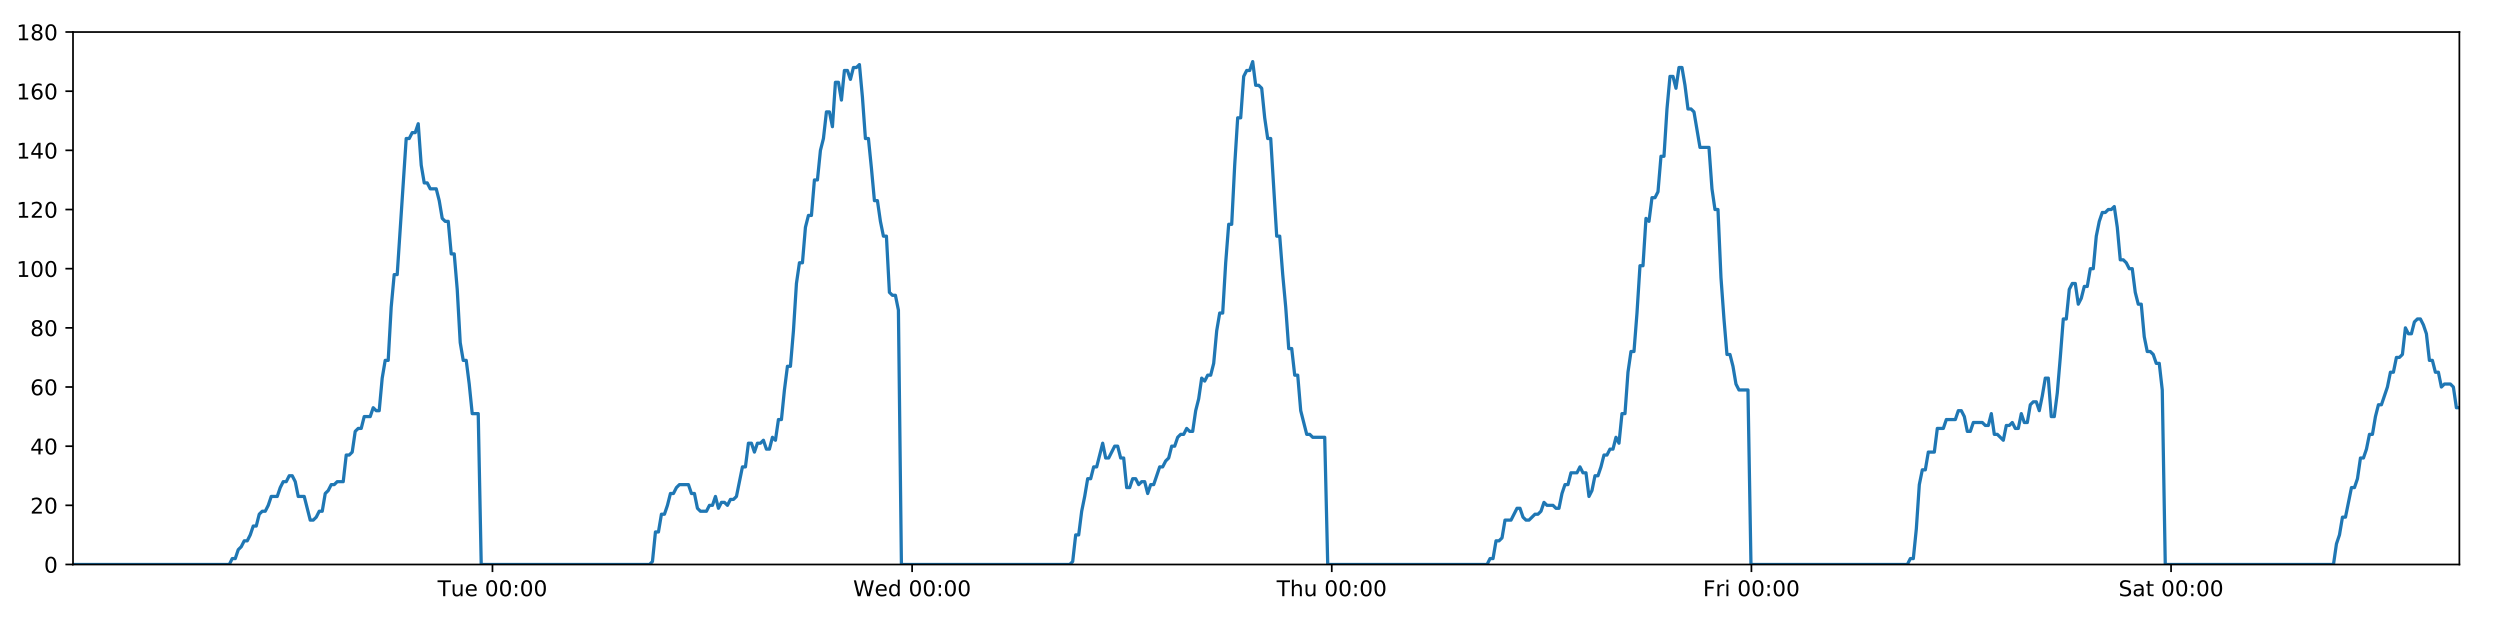
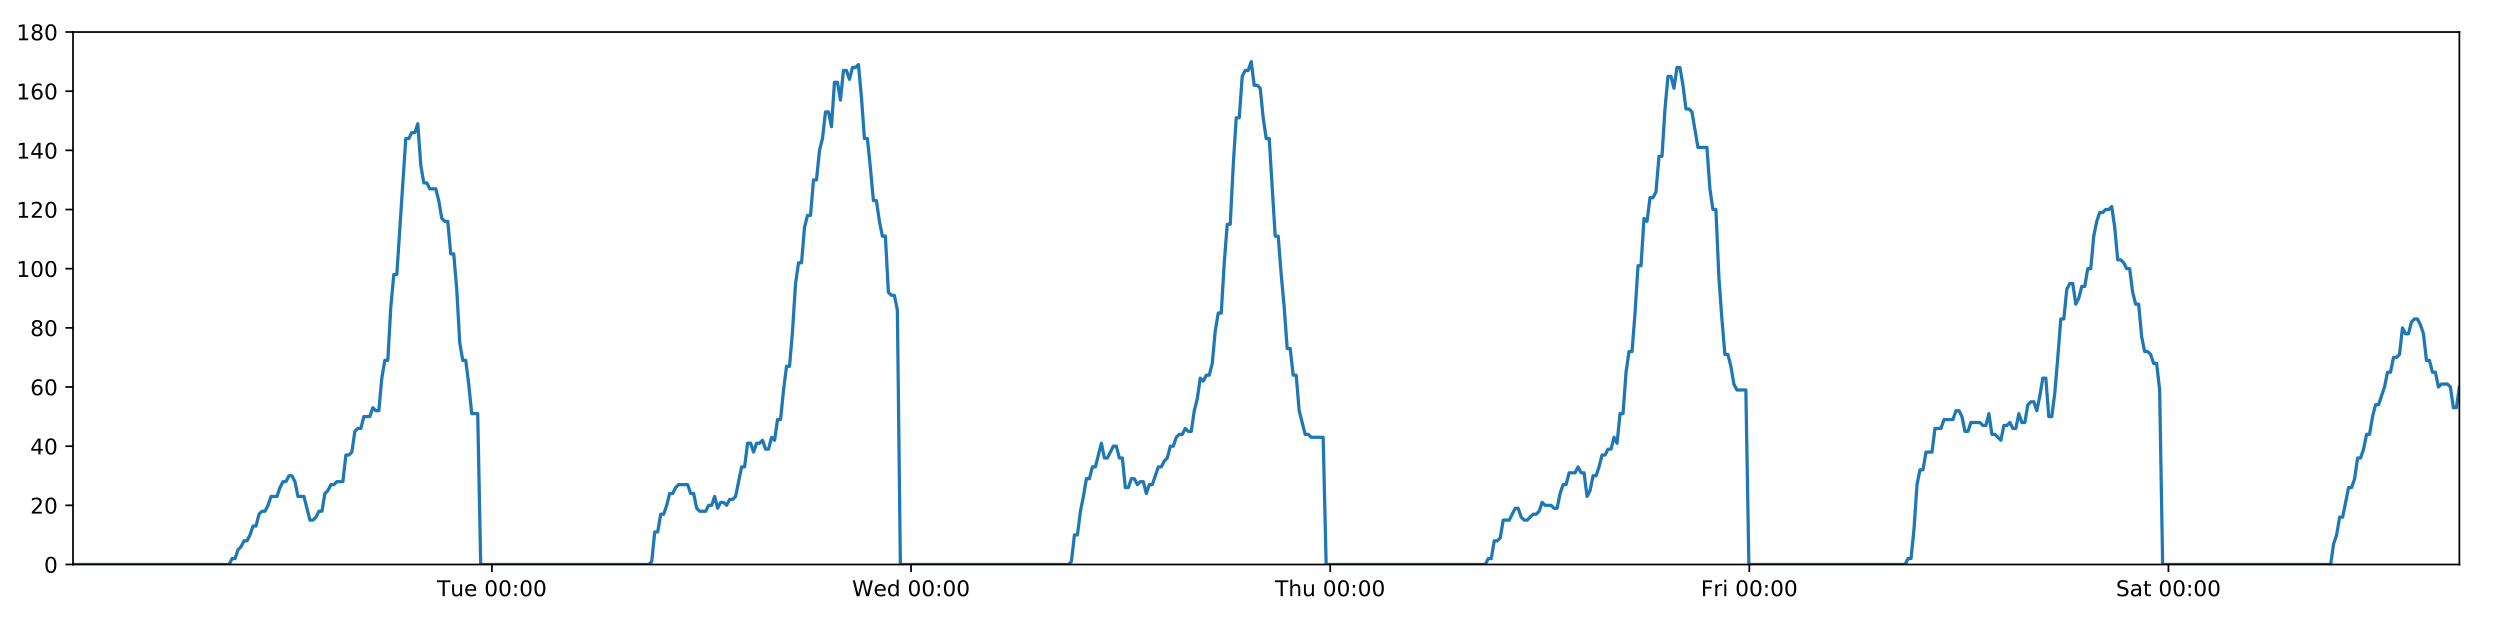
<svg xmlns="http://www.w3.org/2000/svg" xmlns:xlink="http://www.w3.org/1999/xlink" height="288pt" version="1.1" viewBox="0 0 1152 288" width="1152pt">
  <defs>
    <style type="text/css">
*{stroke-linecap:butt;stroke-linejoin:round;}
  </style>
  </defs>
  <g id="figure_1">
    <g id="patch_1">
      <path d="M 0 288  L 1152 288  L 1152 0  L 0 0  z " style="fill:#ffffff;" />
    </g>
    <g id="axes_1">
      <g id="patch_2">
        <path d="M 33.64 260.12  L 1133.28 260.12  L 1133.28 14.76  L 33.64 14.76  z " style="fill:#ffffff;" />
      </g>
      <g id="matplotlib.axis_1">
        <g id="xtick_1">
          <g id="line2d_1">
            <defs>
-               <path d="M 0 0  L 0 3.5  " id="m4570241b20" style="stroke:#000000;stroke-width:0.8;" />
-             </defs>
-             <g>
-               <use style="stroke:#000000;stroke-width:0.8;" x="226.928" xlink:href="#m4570241b20" y="260.12" />
+               <path d="M 0 0  L 0 3.5  " id="mf0b5021497" style="stroke:#000000;stroke-width:0.8;" />
+             </defs>
+             <g>
+               <use style="stroke:#000000;stroke-width:0.8;" x="226.686" xlink:href="#mf0b5021497" y="260.12" />
            </g>
          </g>
          <g id="text_1">
            <defs>
              <path d="M -0.297 72.906  L 61.375 72.906  L 61.375 64.594  L 35.5 64.594  L 35.5 0  L 25.594 0  L 25.594 64.594  L -0.297 64.594  z " id="DejaVuSans-84" />
              <path d="M 8.5 21.578  L 8.5 54.688  L 17.484 54.688  L 17.484 21.922  Q 17.484 14.156 20.5 10.266  Q 23.531 6.391 29.594 6.391  Q 36.859 6.391 41.078 11.031  Q 45.312 15.672 45.312 23.688  L 45.312 54.688  L 54.297 54.688  L 54.297 0  L 45.312 0  L 45.312 8.406  Q 42.047 3.422 37.719 1  Q 33.406 -1.422 27.688 -1.422  Q 18.266 -1.422 13.375 4.438  Q 8.5 10.297 8.5 21.578  z M 31.109 56  z " id="DejaVuSans-117" />
              <path d="M 56.203 29.594  L 56.203 25.203  L 14.891 25.203  Q 15.484 15.922 20.484 11.062  Q 25.484 6.203 34.422 6.203  Q 39.594 6.203 44.453 7.469  Q 49.312 8.734 54.109 11.281  L 54.109 2.781  Q 49.266 0.734 44.188 -0.344  Q 39.109 -1.422 33.891 -1.422  Q 20.797 -1.422 13.156 6.188  Q 5.516 13.812 5.516 26.812  Q 5.516 40.234 12.766 48.109  Q 20.016 56 32.328 56  Q 43.359 56 49.781 48.891  Q 56.203 41.797 56.203 29.594  z M 47.219 32.234  Q 47.125 39.594 43.094 43.984  Q 39.062 48.391 32.422 48.391  Q 24.906 48.391 20.391 44.141  Q 15.875 39.891 15.188 32.172  z " id="DejaVuSans-101" />
              <path id="DejaVuSans-32" />
              <path d="M 31.781 66.406  Q 24.172 66.406 20.328 58.906  Q 16.5 51.422 16.5 36.375  Q 16.5 21.391 20.328 13.891  Q 24.172 6.391 31.781 6.391  Q 39.453 6.391 43.281 13.891  Q 47.125 21.391 47.125 36.375  Q 47.125 51.422 43.281 58.906  Q 39.453 66.406 31.781 66.406  z M 31.781 74.219  Q 44.047 74.219 50.516 64.516  Q 56.984 54.828 56.984 36.375  Q 56.984 17.969 50.516 8.266  Q 44.047 -1.422 31.781 -1.422  Q 19.531 -1.422 13.062 8.266  Q 6.594 17.969 6.594 36.375  Q 6.594 54.828 13.062 64.516  Q 19.531 74.219 31.781 74.219  z " id="DejaVuSans-48" />
              <path d="M 11.719 12.406  L 22.016 12.406  L 22.016 0  L 11.719 0  z M 11.719 51.703  L 22.016 51.703  L 22.016 39.312  L 11.719 39.312  z " id="DejaVuSans-58" />
            </defs>
-             <g transform="translate(201.642 274.7184)scale(0.1 -0.1)">
+             <g transform="translate(201.3997 274.7184)scale(0.1 -0.1)">
              <use xlink:href="#DejaVuSans-84" />
              <use x="60.85" xlink:href="#DejaVuSans-117" />
              <use x="124.229" xlink:href="#DejaVuSans-101" />
              <use x="185.752" xlink:href="#DejaVuSans-32" />
              <use x="217.539" xlink:href="#DejaVuSans-48" />
              <use x="281.162" xlink:href="#DejaVuSans-48" />
              <use x="344.785" xlink:href="#DejaVuSans-58" />
              <use x="378.477" xlink:href="#DejaVuSans-48" />
              <use x="442.1" xlink:href="#DejaVuSans-48" />
            </g>
          </g>
        </g>
        <g id="xtick_2">
          <g id="line2d_2">
            <g>
-               <use style="stroke:#000000;stroke-width:0.8;" x="420.302" xlink:href="#m4570241b20" y="260.12" />
+               <use style="stroke:#000000;stroke-width:0.8;" x="419.818" xlink:href="#mf0b5021497" y="260.12" />
            </g>
          </g>
          <g id="text_2">
            <defs>
              <path d="M 3.328 72.906  L 13.281 72.906  L 28.609 11.281  L 43.891 72.906  L 54.984 72.906  L 70.312 11.281  L 85.594 72.906  L 95.609 72.906  L 77.297 0  L 64.891 0  L 49.516 63.281  L 33.984 0  L 21.578 0  z " id="DejaVuSans-87" />
              <path d="M 45.406 46.391  L 45.406 75.984  L 54.391 75.984  L 54.391 0  L 45.406 0  L 45.406 8.203  Q 42.578 3.328 38.25 0.953  Q 33.938 -1.422 27.875 -1.422  Q 17.969 -1.422 11.734 6.484  Q 5.516 14.406 5.516 27.297  Q 5.516 40.188 11.734 48.094  Q 17.969 56 27.875 56  Q 33.938 56 38.25 53.625  Q 42.578 51.266 45.406 46.391  z M 14.797 27.297  Q 14.797 17.391 18.875 11.75  Q 22.953 6.109 30.078 6.109  Q 37.203 6.109 41.297 11.75  Q 45.406 17.391 45.406 27.297  Q 45.406 37.203 41.297 42.844  Q 37.203 48.484 30.078 48.484  Q 22.953 48.484 18.875 42.844  Q 14.797 37.203 14.797 27.297  z " id="DejaVuSans-100" />
            </defs>
-             <g transform="translate(393.1133 274.7184)scale(0.1 -0.1)">
+             <g transform="translate(392.6286 274.7184)scale(0.1 -0.1)">
              <use xlink:href="#DejaVuSans-87" />
              <use x="98.799" xlink:href="#DejaVuSans-101" />
              <use x="160.322" xlink:href="#DejaVuSans-100" />
              <use x="223.799" xlink:href="#DejaVuSans-32" />
              <use x="255.586" xlink:href="#DejaVuSans-48" />
              <use x="319.209" xlink:href="#DejaVuSans-48" />
              <use x="382.832" xlink:href="#DejaVuSans-58" />
              <use x="416.523" xlink:href="#DejaVuSans-48" />
              <use x="480.146" xlink:href="#DejaVuSans-48" />
            </g>
          </g>
        </g>
        <g id="xtick_3">
          <g id="line2d_3">
            <g>
-               <use style="stroke:#000000;stroke-width:0.8;" x="613.677" xlink:href="#m4570241b20" y="260.12" />
+               <use style="stroke:#000000;stroke-width:0.8;" x="612.95" xlink:href="#mf0b5021497" y="260.12" />
            </g>
          </g>
          <g id="text_3">
            <defs>
              <path d="M 54.891 33.016  L 54.891 0  L 45.906 0  L 45.906 32.719  Q 45.906 40.484 42.875 44.328  Q 39.844 48.188 33.797 48.188  Q 26.516 48.188 22.312 43.547  Q 18.109 38.922 18.109 30.906  L 18.109 0  L 9.078 0  L 9.078 75.984  L 18.109 75.984  L 18.109 46.188  Q 21.344 51.125 25.703 53.562  Q 30.078 56 35.797 56  Q 45.219 56 50.047 50.172  Q 54.891 44.344 54.891 33.016  z " id="DejaVuSans-104" />
            </defs>
-             <g transform="translate(588.287 274.7184)scale(0.1 -0.1)">
+             <g transform="translate(587.5599 274.7184)scale(0.1 -0.1)">
              <use xlink:href="#DejaVuSans-84" />
              <use x="61.084" xlink:href="#DejaVuSans-104" />
              <use x="124.463" xlink:href="#DejaVuSans-117" />
              <use x="187.842" xlink:href="#DejaVuSans-32" />
              <use x="219.629" xlink:href="#DejaVuSans-48" />
              <use x="283.252" xlink:href="#DejaVuSans-48" />
              <use x="346.875" xlink:href="#DejaVuSans-58" />
              <use x="380.566" xlink:href="#DejaVuSans-48" />
              <use x="444.189" xlink:href="#DejaVuSans-48" />
            </g>
          </g>
        </g>
        <g id="xtick_4">
          <g id="line2d_4">
            <g>
-               <use style="stroke:#000000;stroke-width:0.8;" x="807.051" xlink:href="#m4570241b20" y="260.12" />
+               <use style="stroke:#000000;stroke-width:0.8;" x="806.082" xlink:href="#mf0b5021497" y="260.12" />
            </g>
          </g>
          <g id="text_4">
            <defs>
              <path d="M 9.812 72.906  L 51.703 72.906  L 51.703 64.594  L 19.672 64.594  L 19.672 43.109  L 48.578 43.109  L 48.578 34.812  L 19.672 34.812  L 19.672 0  L 9.812 0  z " id="DejaVuSans-70" />
              <path d="M 41.109 46.297  Q 39.594 47.172 37.812 47.578  Q 36.031 48 33.891 48  Q 26.266 48 22.188 43.047  Q 18.109 38.094 18.109 28.812  L 18.109 0  L 9.078 0  L 9.078 54.688  L 18.109 54.688  L 18.109 46.188  Q 20.953 51.172 25.484 53.578  Q 30.031 56 36.531 56  Q 37.453 56 38.578 55.875  Q 39.703 55.766 41.062 55.516  z " id="DejaVuSans-114" />
              <path d="M 9.422 54.688  L 18.406 54.688  L 18.406 0  L 9.422 0  z M 9.422 75.984  L 18.406 75.984  L 18.406 64.594  L 9.422 64.594  z " id="DejaVuSans-105" />
            </defs>
-             <g transform="translate(784.738 274.7184)scale(0.1 -0.1)">
+             <g transform="translate(783.7686 274.7184)scale(0.1 -0.1)">
              <use xlink:href="#DejaVuSans-70" />
              <use x="57.41" xlink:href="#DejaVuSans-114" />
              <use x="98.523" xlink:href="#DejaVuSans-105" />
              <use x="126.307" xlink:href="#DejaVuSans-32" />
              <use x="158.094" xlink:href="#DejaVuSans-48" />
              <use x="221.717" xlink:href="#DejaVuSans-48" />
              <use x="285.34" xlink:href="#DejaVuSans-58" />
              <use x="319.031" xlink:href="#DejaVuSans-48" />
              <use x="382.654" xlink:href="#DejaVuSans-48" />
            </g>
          </g>
        </g>
        <g id="xtick_5">
          <g id="line2d_5">
            <g>
-               <use style="stroke:#000000;stroke-width:0.8;" x="1000.426" xlink:href="#m4570241b20" y="260.12" />
+               <use style="stroke:#000000;stroke-width:0.8;" x="999.214" xlink:href="#mf0b5021497" y="260.12" />
            </g>
          </g>
          <g id="text_5">
            <defs>
              <path d="M 53.516 70.516  L 53.516 60.891  Q 47.906 63.578 42.922 64.891  Q 37.938 66.219 33.297 66.219  Q 25.25 66.219 20.875 63.094  Q 16.5 59.969 16.5 54.203  Q 16.5 49.359 19.406 46.891  Q 22.312 44.438 30.422 42.922  L 36.375 41.703  Q 47.406 39.594 52.656 34.297  Q 57.906 29 57.906 20.125  Q 57.906 9.516 50.797 4.047  Q 43.703 -1.422 29.984 -1.422  Q 24.812 -1.422 18.969 -0.25  Q 13.141 0.922 6.891 3.219  L 6.891 13.375  Q 12.891 10.016 18.656 8.297  Q 24.422 6.594 29.984 6.594  Q 38.422 6.594 43.016 9.906  Q 47.609 13.234 47.609 19.391  Q 47.609 24.75 44.312 27.781  Q 41.016 30.812 33.5 32.328  L 27.484 33.5  Q 16.453 35.688 11.516 40.375  Q 6.594 45.062 6.594 53.422  Q 6.594 63.094 13.406 68.656  Q 20.219 74.219 32.172 74.219  Q 37.312 74.219 42.625 73.281  Q 47.953 72.359 53.516 70.516  z " id="DejaVuSans-83" />
              <path d="M 34.281 27.484  Q 23.391 27.484 19.188 25  Q 14.984 22.516 14.984 16.5  Q 14.984 11.719 18.141 8.906  Q 21.297 6.109 26.703 6.109  Q 34.188 6.109 38.703 11.406  Q 43.219 16.703 43.219 25.484  L 43.219 27.484  z M 52.203 31.203  L 52.203 0  L 43.219 0  L 43.219 8.297  Q 40.141 3.328 35.547 0.953  Q 30.953 -1.422 24.312 -1.422  Q 15.922 -1.422 10.953 3.297  Q 6 8.016 6 15.922  Q 6 25.141 12.172 29.828  Q 18.359 34.516 30.609 34.516  L 43.219 34.516  L 43.219 35.406  Q 43.219 41.609 39.141 45  Q 35.062 48.391 27.688 48.391  Q 23 48.391 18.547 47.266  Q 14.109 46.141 10.016 43.891  L 10.016 52.203  Q 14.938 54.109 19.578 55.047  Q 24.219 56 28.609 56  Q 40.484 56 46.344 49.844  Q 52.203 43.703 52.203 31.203  z " id="DejaVuSans-97" />
              <path d="M 18.312 70.219  L 18.312 54.688  L 36.812 54.688  L 36.812 47.703  L 18.312 47.703  L 18.312 18.016  Q 18.312 11.328 20.141 9.422  Q 21.969 7.516 27.594 7.516  L 36.812 7.516  L 36.812 0  L 27.594 0  Q 17.188 0 13.234 3.875  Q 9.281 7.766 9.281 18.016  L 9.281 47.703  L 2.688 47.703  L 2.688 54.688  L 9.281 54.688  L 9.281 70.219  z " id="DejaVuSans-116" />
            </defs>
-             <g transform="translate(976.2288 274.7184)scale(0.1 -0.1)">
+             <g transform="translate(975.0171 274.7184)scale(0.1 -0.1)">
              <use xlink:href="#DejaVuSans-83" />
              <use x="63.477" xlink:href="#DejaVuSans-97" />
              <use x="124.756" xlink:href="#DejaVuSans-116" />
              <use x="163.965" xlink:href="#DejaVuSans-32" />
              <use x="195.752" xlink:href="#DejaVuSans-48" />
              <use x="259.375" xlink:href="#DejaVuSans-48" />
              <use x="322.998" xlink:href="#DejaVuSans-58" />
              <use x="356.689" xlink:href="#DejaVuSans-48" />
              <use x="420.312" xlink:href="#DejaVuSans-48" />
            </g>
          </g>
        </g>
      </g>
      <g id="matplotlib.axis_2">
        <g id="ytick_1">
          <g id="line2d_6">
            <defs>
-               <path d="M 0 0  L -3.5 0  " id="mcc2f509d66" style="stroke:#000000;stroke-width:0.8;" />
-             </defs>
-             <g>
-               <use style="stroke:#000000;stroke-width:0.8;" x="33.64" xlink:href="#mcc2f509d66" y="260.12" />
+               <path d="M 0 0  L -3.5 0  " id="me5ca2275db" style="stroke:#000000;stroke-width:0.8;" />
+             </defs>
+             <g>
+               <use style="stroke:#000000;stroke-width:0.8;" x="33.64" xlink:href="#me5ca2275db" y="260.12" />
            </g>
          </g>
          <g id="text_6">
            <g transform="translate(20.2775 263.9192)scale(0.1 -0.1)">
              <use xlink:href="#DejaVuSans-48" />
            </g>
          </g>
        </g>
        <g id="ytick_2">
          <g id="line2d_7">
            <g>
-               <use style="stroke:#000000;stroke-width:0.8;" x="33.64" xlink:href="#mcc2f509d66" y="232.858" />
+               <use style="stroke:#000000;stroke-width:0.8;" x="33.64" xlink:href="#me5ca2275db" y="232.858" />
            </g>
          </g>
          <g id="text_7">
            <defs>
              <path d="M 19.188 8.297  L 53.609 8.297  L 53.609 0  L 7.328 0  L 7.328 8.297  Q 12.938 14.109 22.625 23.891  Q 32.328 33.688 34.812 36.531  Q 39.547 41.844 41.422 45.531  Q 43.312 49.219 43.312 52.781  Q 43.312 58.594 39.234 62.25  Q 35.156 65.922 28.609 65.922  Q 23.969 65.922 18.812 64.312  Q 13.672 62.703 7.812 59.422  L 7.812 69.391  Q 13.766 71.781 18.938 73  Q 24.125 74.219 28.422 74.219  Q 39.75 74.219 46.484 68.547  Q 53.219 62.891 53.219 53.422  Q 53.219 48.922 51.531 44.891  Q 49.859 40.875 45.406 35.406  Q 44.188 33.984 37.641 27.219  Q 31.109 20.453 19.188 8.297  z " id="DejaVuSans-50" />
            </defs>
            <g transform="translate(13.915 236.657)scale(0.1 -0.1)">
              <use xlink:href="#DejaVuSans-50" />
              <use x="63.623" xlink:href="#DejaVuSans-48" />
            </g>
          </g>
        </g>
        <g id="ytick_3">
          <g id="line2d_8">
            <g>
-               <use style="stroke:#000000;stroke-width:0.8;" x="33.64" xlink:href="#mcc2f509d66" y="205.596" />
+               <use style="stroke:#000000;stroke-width:0.8;" x="33.64" xlink:href="#me5ca2275db" y="205.596" />
            </g>
          </g>
          <g id="text_8">
            <defs>
              <path d="M 37.797 64.312  L 12.891 25.391  L 37.797 25.391  z M 35.203 72.906  L 47.609 72.906  L 47.609 25.391  L 58.016 25.391  L 58.016 17.188  L 47.609 17.188  L 47.609 0  L 37.797 0  L 37.797 17.188  L 4.891 17.188  L 4.891 26.703  z " id="DejaVuSans-52" />
            </defs>
            <g transform="translate(13.915 209.3948)scale(0.1 -0.1)">
              <use xlink:href="#DejaVuSans-52" />
              <use x="63.623" xlink:href="#DejaVuSans-48" />
            </g>
          </g>
        </g>
        <g id="ytick_4">
          <g id="line2d_9">
            <g>
-               <use style="stroke:#000000;stroke-width:0.8;" x="33.64" xlink:href="#mcc2f509d66" y="178.333" />
+               <use style="stroke:#000000;stroke-width:0.8;" x="33.64" xlink:href="#me5ca2275db" y="178.333" />
            </g>
          </g>
          <g id="text_9">
            <defs>
              <path d="M 33.016 40.375  Q 26.375 40.375 22.484 35.828  Q 18.609 31.297 18.609 23.391  Q 18.609 15.531 22.484 10.953  Q 26.375 6.391 33.016 6.391  Q 39.656 6.391 43.531 10.953  Q 47.406 15.531 47.406 23.391  Q 47.406 31.297 43.531 35.828  Q 39.656 40.375 33.016 40.375  z M 52.594 71.297  L 52.594 62.312  Q 48.875 64.062 45.094 64.984  Q 41.312 65.922 37.594 65.922  Q 27.828 65.922 22.672 59.328  Q 17.531 52.734 16.797 39.406  Q 19.672 43.656 24.016 45.922  Q 28.375 48.188 33.594 48.188  Q 44.578 48.188 50.953 41.516  Q 57.328 34.859 57.328 23.391  Q 57.328 12.156 50.688 5.359  Q 44.047 -1.422 33.016 -1.422  Q 20.359 -1.422 13.672 8.266  Q 6.984 17.969 6.984 36.375  Q 6.984 53.656 15.188 63.938  Q 23.391 74.219 37.203 74.219  Q 40.922 74.219 44.703 73.484  Q 48.484 72.75 52.594 71.297  z " id="DejaVuSans-54" />
            </defs>
            <g transform="translate(13.915 182.1326)scale(0.1 -0.1)">
              <use xlink:href="#DejaVuSans-54" />
              <use x="63.623" xlink:href="#DejaVuSans-48" />
            </g>
          </g>
        </g>
        <g id="ytick_5">
          <g id="line2d_10">
            <g>
-               <use style="stroke:#000000;stroke-width:0.8;" x="33.64" xlink:href="#mcc2f509d66" y="151.071" />
+               <use style="stroke:#000000;stroke-width:0.8;" x="33.64" xlink:href="#me5ca2275db" y="151.071" />
            </g>
          </g>
          <g id="text_10">
            <defs>
              <path d="M 31.781 34.625  Q 24.75 34.625 20.719 30.859  Q 16.703 27.094 16.703 20.516  Q 16.703 13.922 20.719 10.156  Q 24.75 6.391 31.781 6.391  Q 38.812 6.391 42.859 10.172  Q 46.922 13.969 46.922 20.516  Q 46.922 27.094 42.891 30.859  Q 38.875 34.625 31.781 34.625  z M 21.922 38.812  Q 15.578 40.375 12.031 44.719  Q 8.5 49.078 8.5 55.328  Q 8.5 64.062 14.719 69.141  Q 20.953 74.219 31.781 74.219  Q 42.672 74.219 48.875 69.141  Q 55.078 64.062 55.078 55.328  Q 55.078 49.078 51.531 44.719  Q 48 40.375 41.703 38.812  Q 48.828 37.156 52.797 32.312  Q 56.781 27.484 56.781 20.516  Q 56.781 9.906 50.312 4.234  Q 43.844 -1.422 31.781 -1.422  Q 19.734 -1.422 13.25 4.234  Q 6.781 9.906 6.781 20.516  Q 6.781 27.484 10.781 32.312  Q 14.797 37.156 21.922 38.812  z M 18.312 54.391  Q 18.312 48.734 21.844 45.562  Q 25.391 42.391 31.781 42.391  Q 38.141 42.391 41.719 45.562  Q 45.312 48.734 45.312 54.391  Q 45.312 60.062 41.719 63.234  Q 38.141 66.406 31.781 66.406  Q 25.391 66.406 21.844 63.234  Q 18.312 60.062 18.312 54.391  z " id="DejaVuSans-56" />
            </defs>
            <g transform="translate(13.915 154.8703)scale(0.1 -0.1)">
              <use xlink:href="#DejaVuSans-56" />
              <use x="63.623" xlink:href="#DejaVuSans-48" />
            </g>
          </g>
        </g>
        <g id="ytick_6">
          <g id="line2d_11">
            <g>
-               <use style="stroke:#000000;stroke-width:0.8;" x="33.64" xlink:href="#mcc2f509d66" y="123.809" />
+               <use style="stroke:#000000;stroke-width:0.8;" x="33.64" xlink:href="#me5ca2275db" y="123.809" />
            </g>
          </g>
          <g id="text_11">
            <defs>
              <path d="M 12.406 8.297  L 28.516 8.297  L 28.516 63.922  L 10.984 60.406  L 10.984 69.391  L 28.422 72.906  L 38.281 72.906  L 38.281 8.297  L 54.391 8.297  L 54.391 0  L 12.406 0  z " id="DejaVuSans-49" />
            </defs>
            <g transform="translate(7.5525 127.6081)scale(0.1 -0.1)">
              <use xlink:href="#DejaVuSans-49" />
              <use x="63.623" xlink:href="#DejaVuSans-48" />
              <use x="127.246" xlink:href="#DejaVuSans-48" />
            </g>
          </g>
        </g>
        <g id="ytick_7">
          <g id="line2d_12">
            <g>
-               <use style="stroke:#000000;stroke-width:0.8;" x="33.64" xlink:href="#mcc2f509d66" y="96.547" />
+               <use style="stroke:#000000;stroke-width:0.8;" x="33.64" xlink:href="#me5ca2275db" y="96.547" />
            </g>
          </g>
          <g id="text_12">
            <g transform="translate(7.5525 100.3459)scale(0.1 -0.1)">
              <use xlink:href="#DejaVuSans-49" />
              <use x="63.623" xlink:href="#DejaVuSans-50" />
              <use x="127.246" xlink:href="#DejaVuSans-48" />
            </g>
          </g>
        </g>
        <g id="ytick_8">
          <g id="line2d_13">
            <g>
-               <use style="stroke:#000000;stroke-width:0.8;" x="33.64" xlink:href="#mcc2f509d66" y="69.284" />
+               <use style="stroke:#000000;stroke-width:0.8;" x="33.64" xlink:href="#me5ca2275db" y="69.284" />
            </g>
          </g>
          <g id="text_13">
            <g transform="translate(7.5525 73.08366)scale(0.1 -0.1)">
              <use xlink:href="#DejaVuSans-49" />
              <use x="63.623" xlink:href="#DejaVuSans-52" />
              <use x="127.246" xlink:href="#DejaVuSans-48" />
            </g>
          </g>
        </g>
        <g id="ytick_9">
          <g id="line2d_14">
            <g>
-               <use style="stroke:#000000;stroke-width:0.8;" x="33.64" xlink:href="#mcc2f509d66" y="42.022" />
+               <use style="stroke:#000000;stroke-width:0.8;" x="33.64" xlink:href="#me5ca2275db" y="42.022" />
            </g>
          </g>
          <g id="text_14">
            <g transform="translate(7.5525 45.82144)scale(0.1 -0.1)">
              <use xlink:href="#DejaVuSans-49" />
              <use x="63.623" xlink:href="#DejaVuSans-54" />
              <use x="127.246" xlink:href="#DejaVuSans-48" />
            </g>
          </g>
        </g>
        <g id="ytick_10">
          <g id="line2d_15">
            <g>
-               <use style="stroke:#000000;stroke-width:0.8;" x="33.64" xlink:href="#mcc2f509d66" y="14.76" />
+               <use style="stroke:#000000;stroke-width:0.8;" x="33.64" xlink:href="#me5ca2275db" y="14.76" />
            </g>
          </g>
          <g id="text_15">
            <g transform="translate(7.5525 18.55922)scale(0.1 -0.1)">
              <use xlink:href="#DejaVuSans-49" />
              <use x="63.623" xlink:href="#DejaVuSans-56" />
              <use x="127.246" xlink:href="#DejaVuSans-48" />
            </g>
          </g>
        </g>
      </g>
      <g id="line2d_16">
-         <path clip-path="url(#p7899094caf)" d="M 33.64 260.12  L 105.657 260.12  L 107.015 257.394  L 108.401 257.394  L 109.781 253.304  L 111.162 251.941  L 112.546 249.215  L 113.928 249.215  L 115.312 246.489  L 116.694 242.4  L 118.075 242.4  L 119.457 236.947  L 120.841 235.584  L 122.224 235.584  L 123.608 232.858  L 124.989 228.768  L 127.752 228.768  L 129.133 224.679  L 130.515 221.953  L 131.898 221.953  L 133.283 219.227  L 134.665 219.227  L 136.049 221.953  L 137.429 228.768  L 140.19 228.768  L 142.952 239.673  L 144.337 239.673  L 145.72 238.31  L 147.104 235.584  L 148.485 235.584  L 149.866 227.405  L 151.246 226.042  L 152.627 223.316  L 154.008 223.316  L 155.391 221.953  L 158.154 221.953  L 159.537 209.685  L 160.918 209.685  L 162.299 208.322  L 163.681 198.78  L 165.065 197.417  L 166.446 197.417  L 167.827 191.964  L 170.59 191.964  L 171.974 187.875  L 173.354 189.238  L 174.735 189.238  L 176.116 174.244  L 177.498 166.065  L 178.88 166.065  L 180.263 141.529  L 181.647 126.535  L 183.03 126.535  L 187.18 63.832  L 188.564 63.832  L 189.948 61.106  L 191.332 61.106  L 192.716 57.016  L 194.101 76.1  L 195.485 84.279  L 196.869 84.279  L 198.251 87.005  L 201.013 87.005  L 202.395 92.457  L 203.776 100.636  L 205.16 101.999  L 206.543 101.999  L 207.925 116.993  L 209.306 116.993  L 210.688 133.351  L 212.07 157.887  L 213.452 166.065  L 214.834 166.065  L 216.216 176.97  L 217.597 190.601  L 220.364 190.601  L 221.746 260.12  L 299.289 260.12  L 300.648 258.757  L 302.03 245.126  L 303.411 245.126  L 304.791 236.947  L 306.176 236.947  L 307.557 232.858  L 308.938 227.405  L 310.319 227.405  L 311.701 224.679  L 313.084 223.316  L 317.233 223.316  L 318.614 227.405  L 319.998 227.405  L 321.385 234.221  L 322.766 235.584  L 325.533 235.584  L 326.916 232.858  L 328.299 232.858  L 329.68 228.768  L 331.061 234.221  L 332.441 231.495  L 333.826 231.495  L 335.207 232.858  L 336.588 230.132  L 337.969 230.132  L 339.35 228.768  L 342.114 215.137  L 343.495 215.137  L 344.877 204.232  L 346.258 204.232  L 347.64 208.322  L 349.02 204.232  L 350.401 204.232  L 351.782 202.869  L 353.162 206.959  L 354.545 206.959  L 355.938 201.506  L 357.32 202.869  L 358.701 193.328  L 360.083 193.328  L 361.465 179.696  L 362.85 168.792  L 364.232 168.792  L 365.616 152.434  L 367.001 130.624  L 368.381 121.083  L 369.764 121.083  L 371.145 104.725  L 372.527 99.273  L 373.908 99.273  L 375.29 82.916  L 376.673 82.916  L 378.055 69.284  L 379.437 63.832  L 380.819 51.564  L 382.201 51.564  L 383.582 58.38  L 384.964 37.933  L 386.348 37.933  L 387.729 46.112  L 389.11 32.48  L 390.492 32.48  L 391.874 36.57  L 393.255 31.117  L 394.637 31.117  L 396.019 29.754  L 397.403 44.748  L 398.785 63.832  L 400.167 63.832  L 401.549 77.463  L 402.933 92.457  L 404.314 92.457  L 405.696 101.999  L 407.077 108.815  L 408.459 108.815  L 409.842 134.714  L 411.224 136.077  L 412.605 136.077  L 413.987 142.892  L 415.369 260.12  L 492.912 260.12  L 494.294 258.757  L 495.675 246.489  L 497.058 246.489  L 498.439 235.584  L 499.82 228.768  L 501.202 220.59  L 502.583 220.59  L 503.965 215.137  L 505.349 215.137  L 508.114 204.232  L 509.497 211.048  L 510.879 211.048  L 513.644 205.596  L 515.025 205.596  L 516.407 211.048  L 517.789 211.048  L 519.173 224.679  L 520.554 224.679  L 521.936 220.59  L 523.318 220.59  L 524.704 223.316  L 526.086 221.953  L 527.47 221.953  L 528.853 227.405  L 530.235 223.316  L 531.617 223.316  L 534.384 215.137  L 535.767 215.137  L 537.151 212.411  L 538.533 211.048  L 539.915 205.596  L 541.297 205.596  L 542.679 201.506  L 544.061 200.143  L 545.443 200.143  L 546.825 197.417  L 548.207 198.78  L 549.589 198.78  L 550.971 189.238  L 552.352 183.786  L 553.735 174.244  L 555.116 175.607  L 556.503 172.881  L 557.885 172.881  L 559.268 167.428  L 560.654 152.434  L 562.035 144.256  L 563.416 144.256  L 564.798 121.083  L 566.181 103.362  L 567.563 103.362  L 568.948 76.1  L 570.329 54.29  L 571.71 54.29  L 573.091 35.207  L 574.475 32.48  L 575.856 32.48  L 577.238 28.391  L 578.621 39.296  L 580.005 39.296  L 581.386 40.659  L 582.77 54.29  L 584.157 63.832  L 585.54 63.832  L 588.307 108.815  L 589.692 108.815  L 591.076 126.535  L 592.458 141.529  L 593.841 160.613  L 595.223 160.613  L 596.605 172.881  L 597.987 172.881  L 599.371 189.238  L 602.136 200.143  L 603.518 200.143  L 604.901 201.506  L 610.429 201.506  L 611.812 260.12  L 685.244 260.12  L 686.603 257.394  L 687.985 257.394  L 689.369 249.215  L 690.75 249.215  L 692.13 247.852  L 693.51 239.673  L 696.273 239.673  L 699.038 234.221  L 700.419 234.221  L 701.8 238.31  L 703.181 239.673  L 704.562 239.673  L 707.324 236.947  L 708.705 236.947  L 710.086 235.584  L 711.468 231.495  L 712.848 232.858  L 715.614 232.858  L 716.994 234.221  L 718.377 234.221  L 719.757 227.405  L 721.139 223.316  L 722.52 223.316  L 723.904 217.864  L 726.666 217.864  L 728.047 215.137  L 729.43 217.864  L 730.814 217.864  L 732.196 228.768  L 733.58 226.042  L 734.963 219.227  L 736.344 219.227  L 737.726 215.137  L 739.11 209.685  L 740.493 209.685  L 741.874 206.959  L 743.261 206.959  L 744.644 201.506  L 746.026 204.232  L 747.41 190.601  L 748.791 190.601  L 750.173 171.518  L 751.556 161.976  L 752.939 161.976  L 754.323 144.256  L 755.705 122.446  L 757.089 122.446  L 758.47 100.636  L 759.852 101.999  L 761.234 91.094  L 762.618 91.094  L 763.999 88.368  L 765.381 72.011  L 766.763 72.011  L 768.145 50.201  L 769.528 35.207  L 770.91 35.207  L 772.292 40.659  L 773.674 31.117  L 775.056 31.117  L 776.438 39.296  L 777.821 50.201  L 779.202 50.201  L 780.584 51.564  L 783.348 67.921  L 787.493 67.921  L 788.876 87.005  L 790.258 96.547  L 791.641 96.547  L 793.023 127.898  L 794.404 146.982  L 795.788 163.339  L 797.17 163.339  L 798.552 168.792  L 799.934 176.97  L 801.317 179.696  L 805.462 179.696  L 806.844 260.12  L 878.919 260.12  L 880.277 257.394  L 881.658 257.394  L 883.039 243.763  L 884.42 223.316  L 885.804 216.5  L 887.185 216.5  L 888.568 208.322  L 891.334 208.322  L 892.717 197.417  L 895.485 197.417  L 896.869 193.328  L 901.015 193.328  L 902.397 189.238  L 903.779 189.238  L 905.162 191.964  L 906.543 198.78  L 907.925 198.78  L 909.307 194.691  L 913.453 194.691  L 914.833 196.054  L 916.215 196.054  L 917.597 190.601  L 918.978 200.143  L 920.36 200.143  L 923.122 202.869  L 924.503 196.054  L 925.885 196.054  L 927.267 194.691  L 928.649 197.417  L 930.031 197.417  L 931.415 190.601  L 932.798 194.691  L 934.18 194.691  L 935.561 186.512  L 936.944 185.149  L 938.325 185.149  L 939.705 189.238  L 941.089 182.423  L 942.47 174.244  L 943.852 174.244  L 945.233 191.964  L 946.615 191.964  L 947.997 181.06  L 949.38 164.702  L 950.761 146.982  L 952.145 146.982  L 953.527 133.351  L 954.909 130.624  L 956.29 130.624  L 957.671 140.166  L 959.053 137.44  L 960.436 131.988  L 961.818 131.988  L 963.199 123.809  L 964.583 123.809  L 965.967 108.815  L 967.349 101.999  L 968.73 97.91  L 970.115 97.91  L 971.496 96.547  L 972.877 96.547  L 974.258 95.184  L 975.64 104.725  L 977.021 119.72  L 978.402 119.72  L 979.783 121.083  L 981.164 123.809  L 982.545 123.809  L 983.926 134.714  L 985.306 140.166  L 986.688 140.166  L 988.069 155.16  L 989.449 161.976  L 990.834 161.976  L 992.215 163.339  L 993.599 167.428  L 994.983 167.428  L 996.368 179.696  L 997.752 260.12  L 1075.265 260.12  L 1076.645 250.578  L 1078.026 246.489  L 1079.409 238.31  L 1080.793 238.31  L 1083.554 224.679  L 1084.936 224.679  L 1086.317 220.59  L 1087.698 211.048  L 1089.079 211.048  L 1090.46 206.959  L 1091.84 200.143  L 1093.221 200.143  L 1094.601 191.964  L 1095.981 186.512  L 1097.361 186.512  L 1100.123 178.333  L 1101.503 171.518  L 1102.884 171.518  L 1104.267 164.702  L 1105.647 164.702  L 1107.03 163.339  L 1108.411 151.071  L 1109.794 153.797  L 1111.175 153.797  L 1112.555 148.345  L 1113.938 146.982  L 1115.322 146.982  L 1116.703 149.708  L 1118.086 153.797  L 1119.466 166.065  L 1120.847 166.065  L 1122.227 171.518  L 1123.609 171.518  L 1124.99 178.333  L 1126.371 176.97  L 1129.135 176.97  L 1130.515 178.333  L 1131.899 187.875  L 1133.28 187.875  L 1133.28 187.875  " style="fill:none;stroke:#1f77b4;stroke-linecap:square;stroke-width:1.5;" />
+         <path clip-path="url(#p67ffb30e54)" d="M 33.64 260.12  L 105.566 260.12  L 106.923 257.394  L 108.307 257.394  L 109.686 253.304  L 111.065 251.941  L 112.447 249.215  L 113.827 249.215  L 115.21 246.489  L 116.59 242.4  L 117.97 242.4  L 119.35 236.947  L 120.732 235.584  L 122.113 235.584  L 123.495 232.858  L 124.874 228.768  L 127.634 228.768  L 129.013 224.679  L 130.394 221.953  L 131.775 221.953  L 133.158 219.227  L 134.539 219.227  L 135.921 221.953  L 137.299 228.768  L 140.057 228.768  L 142.815 239.673  L 144.199 239.673  L 145.58 238.31  L 146.962 235.584  L 148.341 235.584  L 149.72 227.405  L 151.098 226.042  L 152.478 223.316  L 153.857 223.316  L 155.239 221.953  L 157.998 221.953  L 159.379 209.685  L 160.758 209.685  L 162.138 208.322  L 163.518 198.78  L 164.9 197.417  L 166.28 197.417  L 167.659 191.964  L 170.418 191.964  L 171.8 187.875  L 173.179 189.238  L 174.558 189.238  L 175.938 174.244  L 177.317 166.065  L 178.698 166.065  L 180.079 141.529  L 181.462 126.535  L 182.843 126.535  L 186.988 63.832  L 188.37 63.832  L 189.752 61.106  L 191.134 61.106  L 192.516 57.016  L 193.899 76.1  L 195.282 84.279  L 196.665 84.279  L 198.045 87.005  L 200.803 87.005  L 202.184 92.457  L 203.563 100.636  L 204.945 101.999  L 206.327 101.999  L 207.706 116.993  L 209.086 116.993  L 210.466 133.351  L 211.846 157.887  L 213.227 166.065  L 214.607 166.065  L 215.987 176.97  L 217.367 190.601  L 220.129 190.601  L 221.51 260.12  L 298.956 260.12  L 300.314 258.757  L 301.694 245.126  L 303.073 245.126  L 304.451 236.947  L 305.834 236.947  L 307.214 232.858  L 308.593 227.405  L 309.972 227.405  L 311.353 224.679  L 312.734 223.316  L 316.877 223.316  L 318.257 227.405  L 319.639 227.405  L 321.024 234.221  L 322.404 235.584  L 325.167 235.584  L 326.549 232.858  L 327.93 232.858  L 329.309 228.768  L 330.688 234.221  L 332.067 231.495  L 333.45 231.495  L 334.829 232.858  L 336.208 230.132  L 337.587 230.132  L 338.966 228.768  L 341.727 215.137  L 343.107 215.137  L 344.487 204.232  L 345.866 204.232  L 347.246 208.322  L 348.625 204.232  L 350.004 204.232  L 351.383 202.869  L 352.762 206.959  L 354.143 206.959  L 355.534 201.506  L 356.915 202.869  L 358.294 193.328  L 359.674 193.328  L 361.055 179.696  L 362.437 168.792  L 363.818 168.792  L 365.2 152.434  L 366.583 130.624  L 367.962 121.083  L 369.342 121.083  L 370.722 104.725  L 372.102 99.273  L 373.481 99.273  L 374.862 82.916  L 376.243 82.916  L 377.623 69.284  L 379.004 63.832  L 380.384 51.564  L 381.764 51.564  L 383.144 58.38  L 384.524 37.933  L 385.906 37.933  L 387.285 46.112  L 388.665 32.48  L 390.045 32.48  L 391.425 36.57  L 392.804 31.117  L 394.184 31.117  L 395.565 29.754  L 396.947 44.748  L 398.327 63.832  L 399.707 63.832  L 401.087 77.463  L 402.47 92.457  L 403.849 92.457  L 405.229 101.999  L 406.609 108.815  L 407.989 108.815  L 409.37 134.714  L 410.75 136.077  L 412.13 136.077  L 413.511 142.892  L 414.891 260.12  L 492.337 260.12  L 493.716 258.757  L 495.096 246.489  L 496.478 246.489  L 497.856 235.584  L 499.236 228.768  L 500.616 220.59  L 501.995 220.59  L 503.376 215.137  L 504.757 215.137  L 507.519 204.232  L 508.901 211.048  L 510.281 211.048  L 513.042 205.596  L 514.422 205.596  L 515.802 211.048  L 517.182 211.048  L 518.564 224.679  L 519.944 224.679  L 521.324 220.59  L 522.704 220.59  L 524.089 223.316  L 525.468 221.953  L 526.851 221.953  L 528.232 227.405  L 529.612 223.316  L 530.993 223.316  L 533.756 215.137  L 535.138 215.137  L 536.519 212.411  L 537.9 211.048  L 539.28 205.596  L 540.66 205.596  L 542.041 201.506  L 543.421 200.143  L 544.801 200.143  L 546.181 197.417  L 547.562 198.78  L 548.942 198.78  L 550.322 189.238  L 551.702 183.786  L 553.083 174.244  L 554.462 175.607  L 555.847 172.881  L 557.228 172.881  L 558.609 167.428  L 559.993 152.434  L 561.373 144.256  L 562.752 144.256  L 564.132 121.083  L 565.513 103.362  L 566.894 103.362  L 568.277 76.1  L 569.657 54.29  L 571.035 54.29  L 572.414 35.207  L 573.798 32.48  L 575.177 32.48  L 576.556 28.391  L 577.938 39.296  L 579.32 39.296  L 580.699 40.659  L 582.081 54.29  L 583.467 63.832  L 584.848 63.832  L 587.612 108.815  L 588.995 108.815  L 590.377 126.535  L 591.758 141.529  L 593.139 160.613  L 594.519 160.613  L 595.899 172.881  L 597.279 172.881  L 598.661 189.238  L 601.423 200.143  L 602.804 200.143  L 604.185 201.506  L 609.706 201.506  L 611.087 260.12  L 684.428 260.12  L 685.785 257.394  L 687.165 257.394  L 688.547 249.215  L 689.926 249.215  L 691.305 247.852  L 692.683 239.673  L 695.442 239.673  L 698.204 234.221  L 699.583 234.221  L 700.962 238.31  L 702.342 239.673  L 703.721 239.673  L 706.48 236.947  L 707.859 236.947  L 709.238 235.584  L 710.618 231.495  L 711.997 232.858  L 714.759 232.858  L 716.138 234.221  L 717.518 234.221  L 718.897 227.405  L 720.277 223.316  L 721.656 223.316  L 723.038 217.864  L 725.797 217.864  L 727.177 215.137  L 728.558 217.864  L 729.94 217.864  L 731.32 228.768  L 732.703 226.042  L 734.084 219.227  L 735.464 219.227  L 736.844 215.137  L 738.226 209.685  L 739.607 209.685  L 740.987 206.959  L 742.371 206.959  L 743.753 201.506  L 745.133 204.232  L 746.515 190.601  L 747.895 190.601  L 749.275 171.518  L 750.656 161.976  L 752.037 161.976  L 753.419 144.256  L 754.8 122.446  L 756.182 122.446  L 757.562 100.636  L 758.942 101.999  L 760.323 91.094  L 761.704 91.094  L 763.084 88.368  L 764.464 72.011  L 765.844 72.011  L 767.225 50.201  L 768.605 35.207  L 769.986 35.207  L 771.366 40.659  L 772.746 31.117  L 774.127 31.117  L 775.507 39.296  L 776.888 50.201  L 778.268 50.201  L 779.648 51.564  L 782.408 67.921  L 786.548 67.921  L 787.929 87.005  L 789.31 96.547  L 790.691 96.547  L 792.071 127.898  L 793.451 146.982  L 794.833 163.339  L 796.213 163.339  L 797.593 168.792  L 798.974 176.97  L 800.354 179.696  L 804.495 179.696  L 805.875 260.12  L 877.859 260.12  L 879.216 257.394  L 880.595 257.394  L 881.974 243.763  L 883.354 223.316  L 884.736 216.5  L 886.115 216.5  L 887.497 208.322  L 890.259 208.322  L 891.64 197.417  L 894.404 197.417  L 895.787 193.328  L 899.928 193.328  L 901.308 189.238  L 902.689 189.238  L 904.069 191.964  L 905.449 198.78  L 906.829 198.78  L 908.21 194.691  L 912.35 194.691  L 913.729 196.054  L 915.109 196.054  L 916.489 190.601  L 917.868 200.143  L 919.249 200.143  L 922.007 202.869  L 923.387 196.054  L 924.767 196.054  L 926.147 194.691  L 927.527 197.417  L 928.908 197.417  L 930.29 190.601  L 931.671 194.691  L 933.051 194.691  L 934.431 186.512  L 935.812 185.149  L 937.191 185.149  L 938.57 189.238  L 939.952 182.423  L 941.331 174.244  L 942.711 174.244  L 944.09 191.964  L 945.47 191.964  L 946.851 181.06  L 948.232 164.702  L 949.612 146.982  L 950.994 146.982  L 952.374 133.351  L 953.754 130.624  L 955.134 130.624  L 956.513 140.166  L 957.893 137.44  L 959.275 131.988  L 960.655 131.988  L 962.034 123.809  L 963.416 123.809  L 964.798 108.815  L 966.179 101.999  L 967.558 97.91  L 968.941 97.91  L 970.321 96.547  L 971.7 96.547  L 973.079 95.184  L 974.459 104.725  L 975.839 119.72  L 977.218 119.72  L 978.597 121.083  L 979.977 123.809  L 981.355 123.809  L 982.735 134.714  L 984.114 140.166  L 985.493 140.166  L 986.873 155.16  L 988.251 161.976  L 989.634 161.976  L 991.014 163.339  L 992.396 167.428  L 993.778 167.428  L 995.161 179.696  L 996.544 260.12  L 1073.959 260.12  L 1075.338 250.578  L 1076.717 246.489  L 1078.098 238.31  L 1079.48 238.31  L 1082.238 224.679  L 1083.618 224.679  L 1084.997 220.59  L 1086.377 211.048  L 1087.756 211.048  L 1089.135 206.959  L 1090.514 200.143  L 1091.892 200.143  L 1093.271 191.964  L 1094.65 186.512  L 1096.028 186.512  L 1098.786 178.333  L 1100.165 171.518  L 1101.544 171.518  L 1102.925 164.702  L 1104.303 164.702  L 1105.684 163.339  L 1107.064 151.071  L 1108.445 153.797  L 1109.824 153.797  L 1111.203 148.345  L 1112.584 146.982  L 1113.966 146.982  L 1115.345 149.708  L 1116.727 153.797  L 1118.105 166.065  L 1119.484 166.065  L 1120.863 171.518  L 1122.243 171.518  L 1123.622 178.333  L 1125.001 176.97  L 1127.762 176.97  L 1129.14 178.333  L 1130.522 187.875  L 1131.902 187.875  L 1133.28 178.333  L 1133.28 178.333  " style="fill:none;stroke:#1f77b4;stroke-linecap:square;stroke-width:1.5;" />
      </g>
      <g id="patch_3">
        <path d="M 33.64 260.12  L 33.64 14.76  " style="fill:none;stroke:#000000;stroke-linecap:square;stroke-linejoin:miter;stroke-width:0.8;" />
      </g>
      <g id="patch_4">
        <path d="M 1133.28 260.12  L 1133.28 14.76  " style="fill:none;stroke:#000000;stroke-linecap:square;stroke-linejoin:miter;stroke-width:0.8;" />
      </g>
      <g id="patch_5">
        <path d="M 33.64 260.12  L 1133.28 260.12  " style="fill:none;stroke:#000000;stroke-linecap:square;stroke-linejoin:miter;stroke-width:0.8;" />
      </g>
      <g id="patch_6">
        <path d="M 33.64 14.76  L 1133.28 14.76  " style="fill:none;stroke:#000000;stroke-linecap:square;stroke-linejoin:miter;stroke-width:0.8;" />
      </g>
    </g>
  </g>
  <defs>
-     <clipPath id="p7899094caf">
+     <clipPath id="p67ffb30e54">
      <rect height="245.36" width="1099.64" x="33.64" y="14.76" />
    </clipPath>
  </defs>
</svg>
